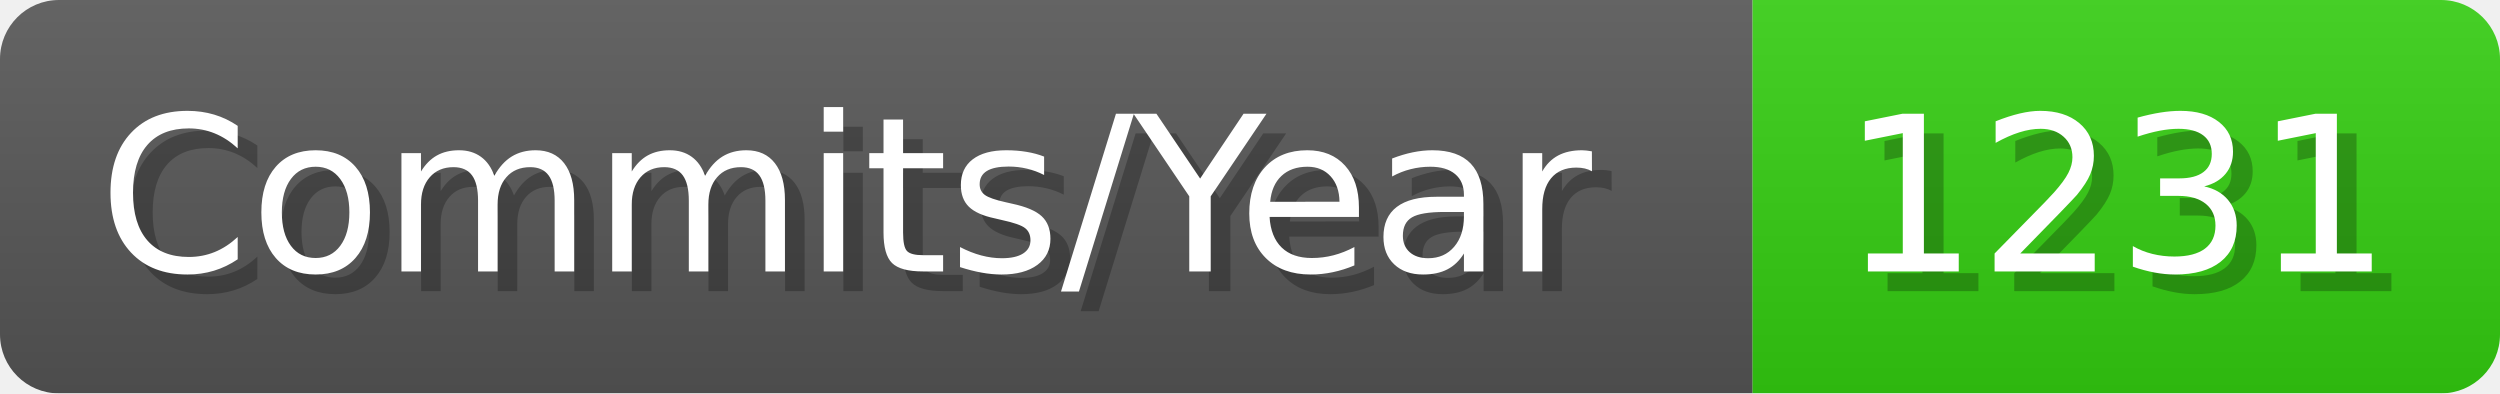
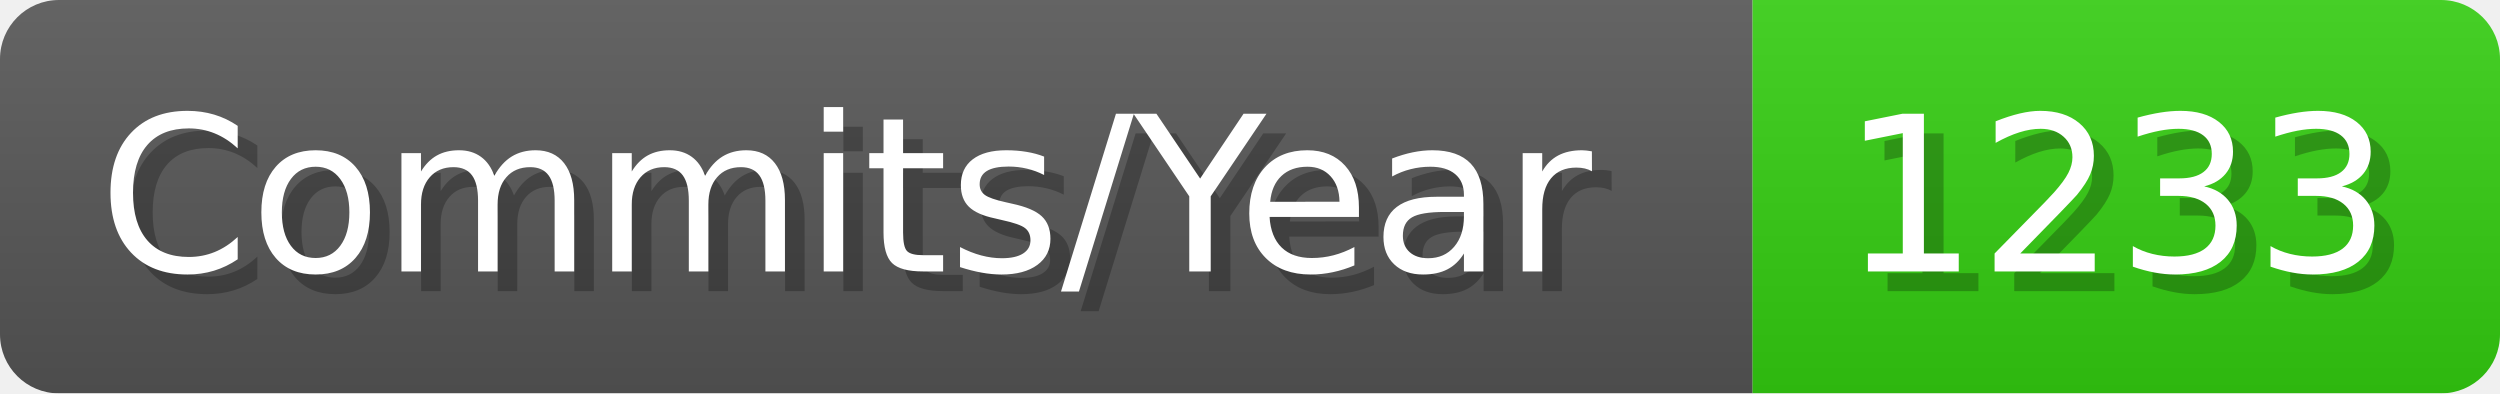
- <svg xmlns="http://www.w3.org/2000/svg" width="127.1" height="20" viewBox="0 0 1271 200" role="img" aria-label="Commits/Year: 1231">
+ <svg xmlns="http://www.w3.org/2000/svg" width="127.1" height="20" viewBox="0 0 1271 200" role="img" aria-label="Commits/Year: 1233">
  <linearGradient id="aUPdi" x2="0" y2="100%">
    <stop offset="0" stop-opacity=".1" stop-color="#EEE" />
    <stop offset="1" stop-opacity=".1" />
  </linearGradient>
  <mask id="WfAiQ">
    <rect width="1271" height="200" rx="30" fill="#FFF" />
  </mask>
  <g mask="url(#WfAiQ)">
    <rect width="891" height="200" fill="#555" />
    <rect width="380" height="200" fill="#3C1" x="891" />
    <rect width="1271" height="200" fill="url(#aUPdi)" />
  </g>
  <g aria-hidden="true" fill="#fff" text-anchor="start" font-family="Verdana,DejaVu Sans,sans-serif" font-size="110">
    <text x="60" y="148" textLength="791" fill="#000" opacity="0.25">Commits/Year</text>
    <text x="50" y="138" textLength="791">Commits/Year</text>
-     <text x="946" y="148" textLength="280" fill="#000" opacity="0.25">1231</text>
-     <text x="936" y="138" textLength="280">1231</text>
+     <text x="946" y="148" textLength="280" fill="#000" opacity="0.25">1233</text>
+     <text x="936" y="138" textLength="280">1233</text>
  </g>
</svg>
